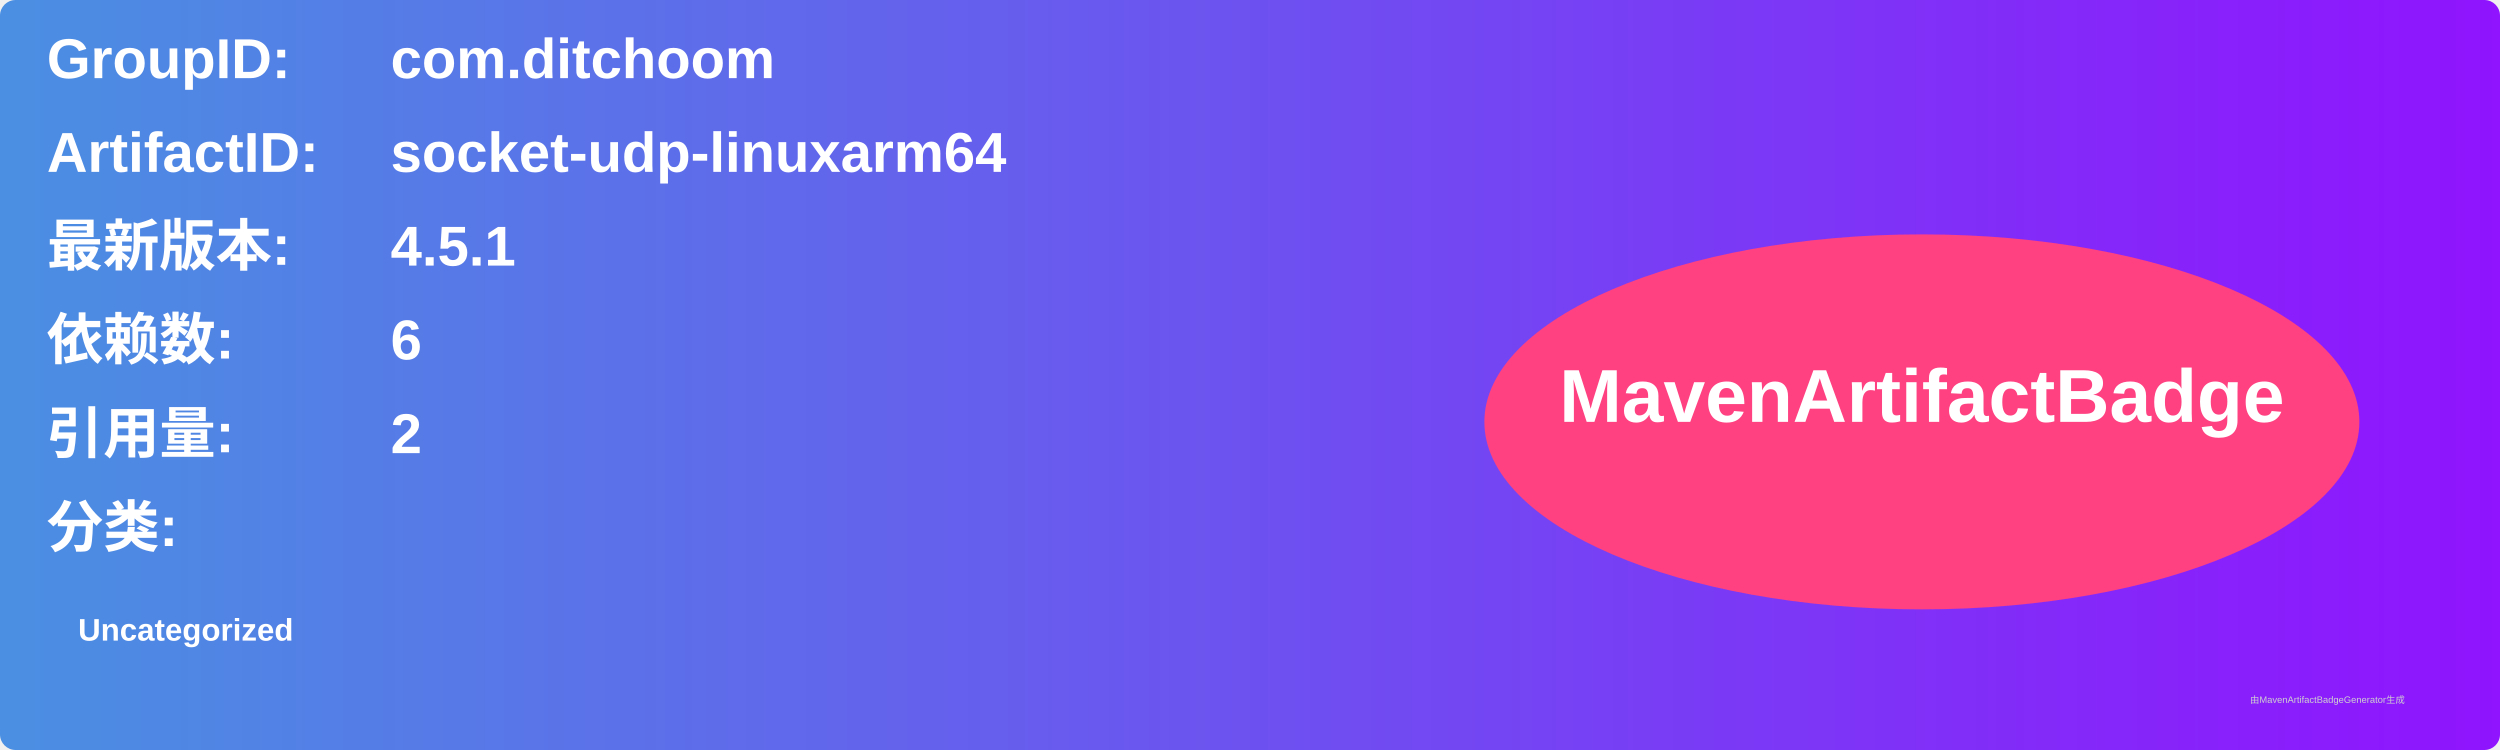
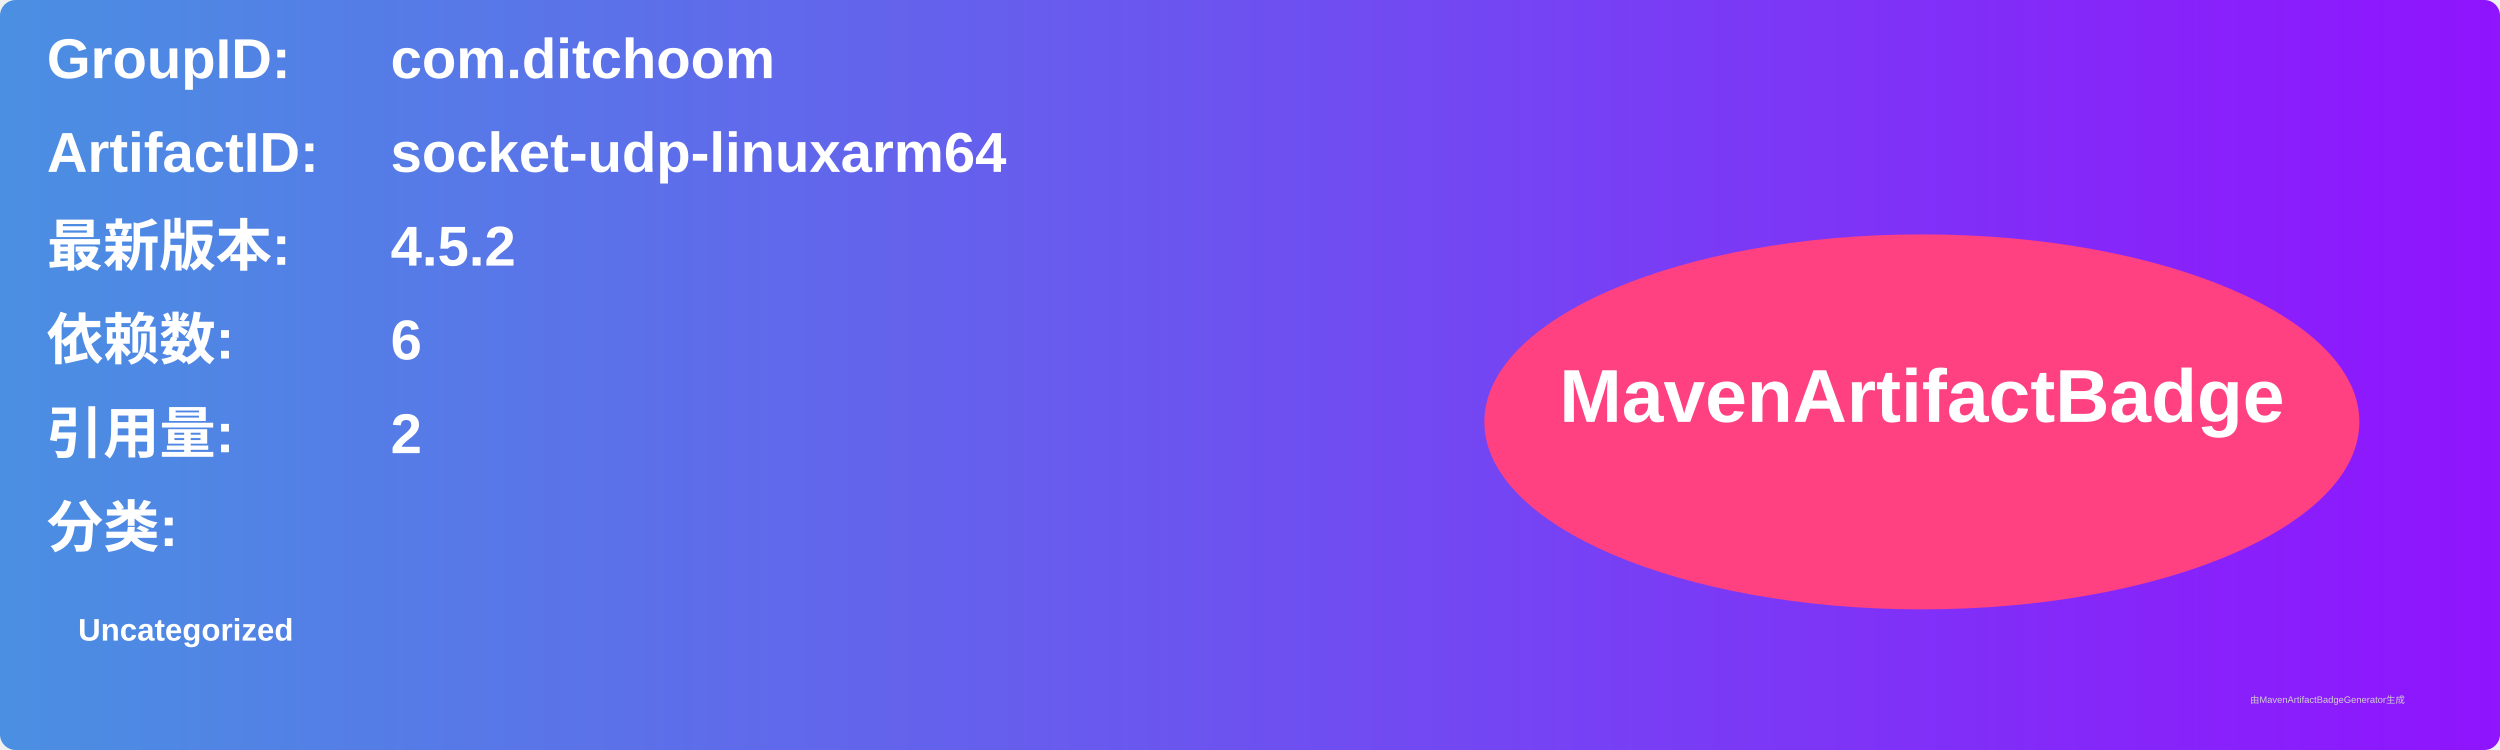
<svg xmlns="http://www.w3.org/2000/svg" width="800" height="240" viewBox="0 0 800 240">
  <linearGradient id="grad" x1="0%" y1="0%" x2="100%" y2="0%">
    <stop offset="0%" stop-color="#4a90e2" />
    <stop offset="100%" stop-color="#9013fe" />
  </linearGradient>
  <rect width="100%" height="100%" rx="5" ry="5" fill="url(#grad)" />
  <g transform="translate(15, 15)">
    <text x="0" y="10" font-family="Arial" font-size="18" fill="white" font-weight="bold" width="260">GroupID:</text>
    <text x="110" y="10" font-family="Arial" font-size="18" fill="white" font-weight="bold" width="460">com.ditchoom</text>
    <text x="0" y="40" font-family="Arial" font-size="18" fill="white" font-weight="bold" width="260">ArtifactID:</text>
    <text x="110" y="40" font-family="Arial" font-size="18" fill="white" font-weight="bold" width="460">socket-udp-linuxarm64</text>
    <text x="0" y="70" font-family="Arial" font-size="18" fill="white" font-weight="bold">最新版本:</text>
    <text x="110" y="70" font-family="Arial" font-size="18" fill="white" font-weight="bold">
-       <tspan font-weight="bold">4.5.1</tspan>
+       <tspan font-weight="bold">4.5.2</tspan>
    </text>
    <text x="0" y="100" font-family="Arial" font-size="18" fill="white" font-weight="bold">依赖数: </text>
    <text x="110" y="100" font-family="Arial" font-size="18" fill="white">
      <tspan font-weight="bold">6</tspan>
    </text>
    <text x="0" y="130" font-family="Arial" font-size="18" fill="white" font-weight="bold">引用量: </text>
    <text x="110" y="130" font-family="Arial" font-size="18" fill="white">
      <tspan font-weight="bold">2</tspan>
    </text>
    <text x="0" y="160" font-family="Arial" font-size="18" fill="white" font-weight="bold">分类:</text>
    <text x="10" y="190" font-family="Arial" font-size="10" fill="white">
      <tspan font-weight="bold">Uncategorized</tspan>
    </text>
    <ellipse cx="600" cy="120" rx="140" ry="60" fill="#ff4081" />
    <text x="600" y="120" text-anchor="middle" font-family="Arial" font-size="24" fill="white" font-weight="bold">MavenArtifactBadge</text>
  </g>
  <text x="720" y="225" font-family="Arial" font-size="3" fill="#d0d0d0">由MavenArtifactBadgeGenerator生成</text>
</svg>
